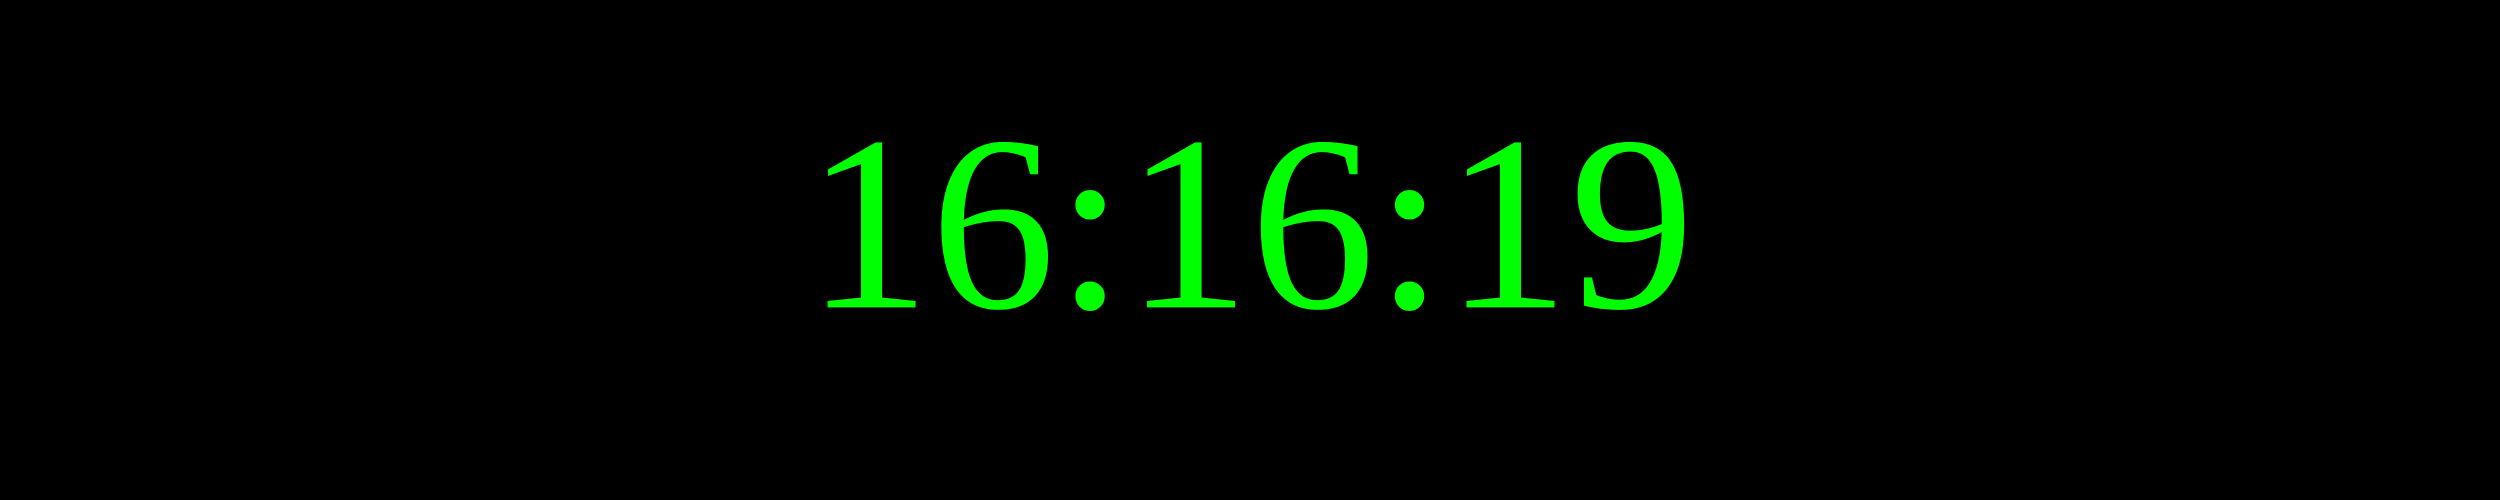
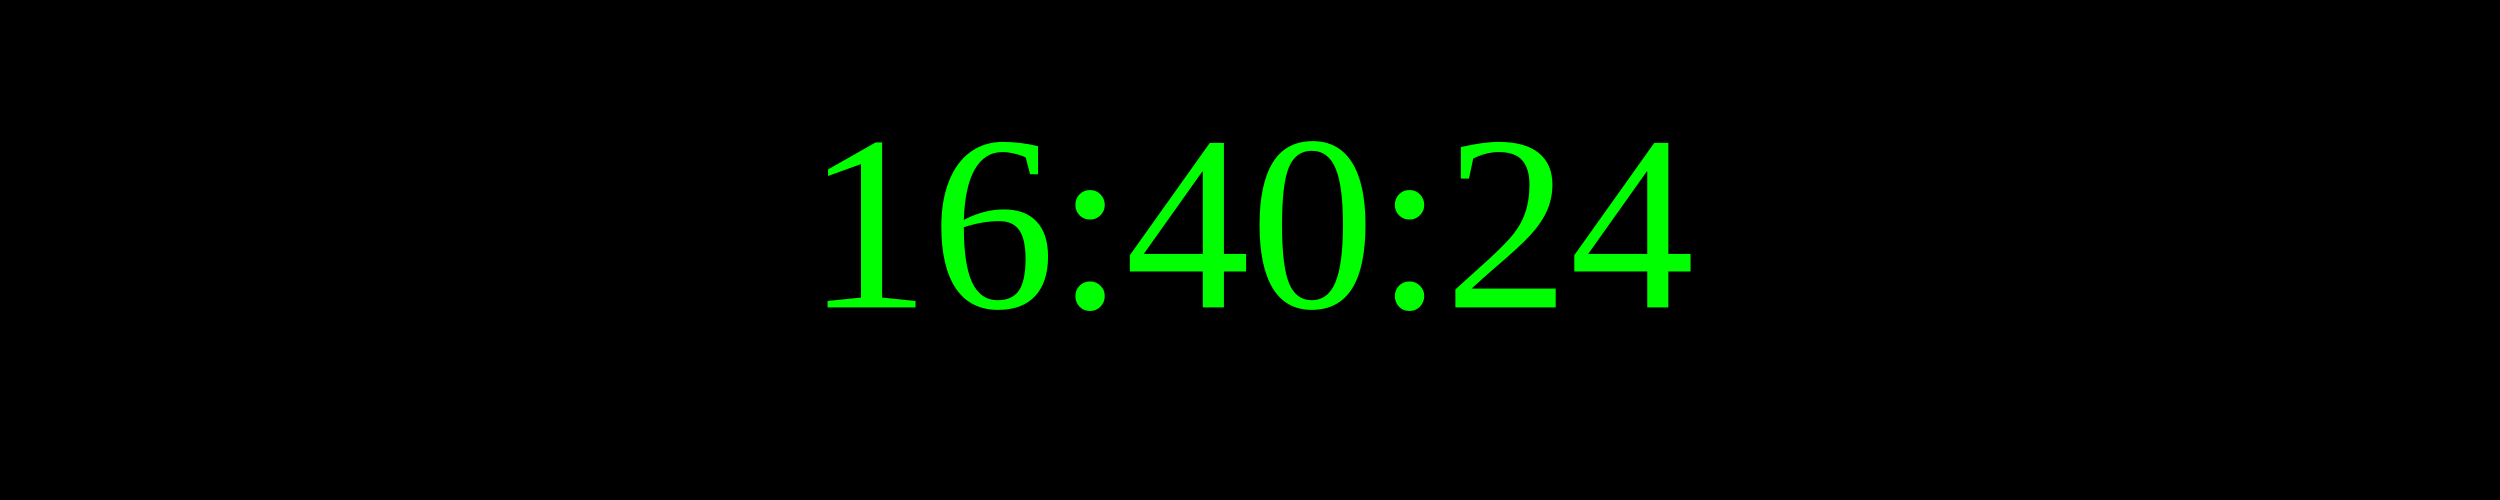
<svg xmlns="http://www.w3.org/2000/svg" width="250" height="50">
  <rect width="100%" height="100%" fill="black" />
  <text x="50%" y="50%" font-size="25" fill="lime" text-anchor="middle" dominant-baseline="middle">
- 16:16:19
+ 16:40:24
</text>
</svg>
